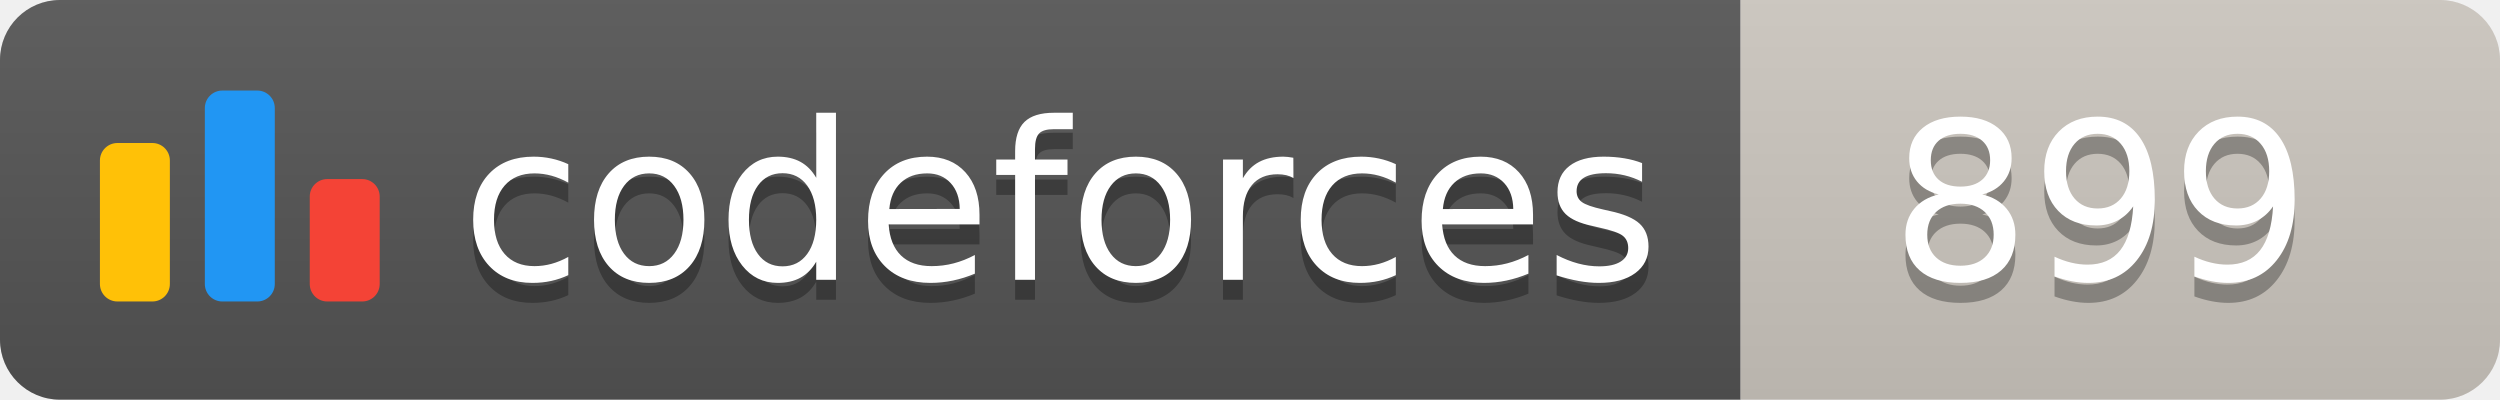
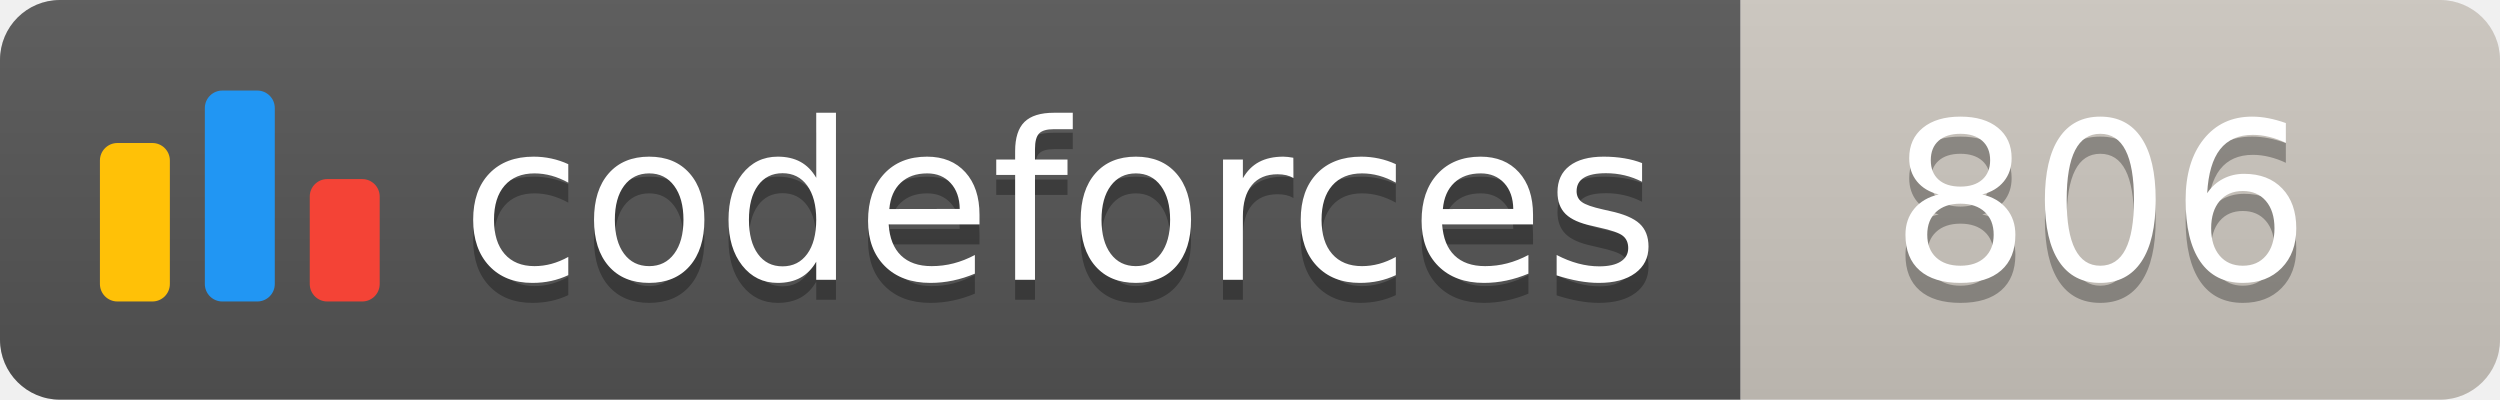
<svg xmlns="http://www.w3.org/2000/svg" width="125.1" height="20">
  <linearGradient id="smooth" x2="0" y2="100%">
    <stop offset="0" stop-color="#bbb" stop-opacity=".1" />
    <stop offset="1" stop-opacity=".1" />
  </linearGradient>
  <clipPath id="round">
    <rect width="125.1" height="20" rx="3" fill="#fff" />
  </clipPath>
  <g clip-path="url(#round)">
    <rect width="87.1" height="20" fill="#555" />
    <rect x="87.1" width="38.0" height="20" fill="#cec8c1" />
    <rect width="125.1" height="20" fill="url(#smooth)" />
  </g>
  <g fill="#fff" text-anchor="middle" font-family="DejaVu Sans,Verdana,Geneva,sans-serif" font-size="110">
    <svg x="5" y="3" class="logo" width="14" height="14" viewBox="0 0 32 25" fill="none">
      <rect y="6" width="8" height="18.125" rx="2" fill="#FFC107" />
      <rect x="24" y="10.125" width="8" height="14" rx="2" fill="#F44336" />
      <rect x="12" width="8" height="24.125" rx="2" fill="#2196F3" />
    </svg>
    <text x="530.5" y="150" fill="#010101" fill-opacity=".3" transform="scale(0.1)" textLength="601.0" lengthAdjust="spacing">codeforces
        </text>
    <text x="530.5" y="140" transform="scale(0.1)" textLength="601.0" lengthAdjust="spacing">codeforces</text>
-     <text x="1051.0" y="150" fill="#010101" fill-opacity=".3" transform="scale(0.1)" textLength="280.0" lengthAdjust="spacing">899
+     <text x="1051.0" y="150" fill="#010101" fill-opacity=".3" transform="scale(0.1)" textLength="280.0" lengthAdjust="spacing">806
        </text>
-     <text x="1051.0" y="140" transform="scale(0.1)" textLength="280.0" lengthAdjust="spacing">899</text>
+     <text x="1051.0" y="140" transform="scale(0.1)" textLength="280.0" lengthAdjust="spacing">806</text>
  </g>
</svg>
